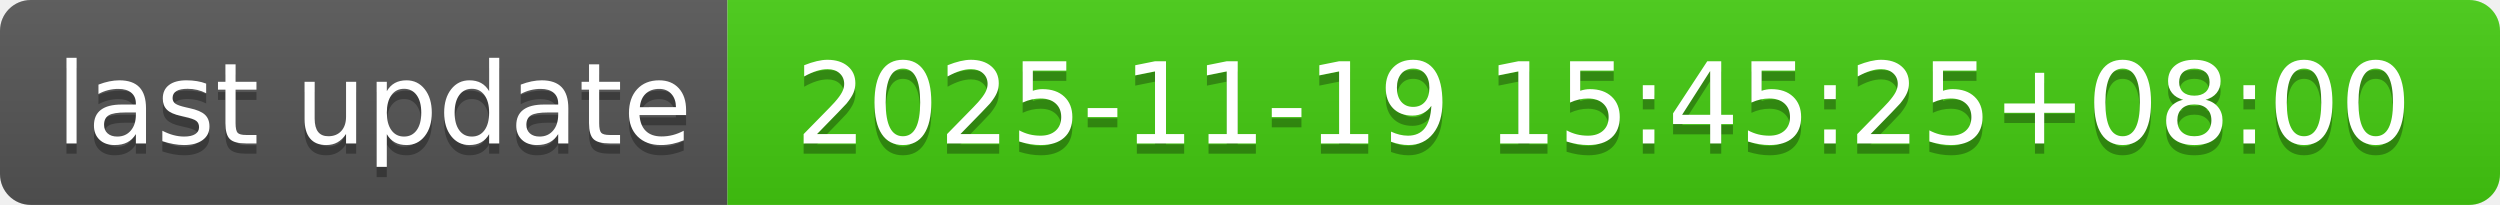
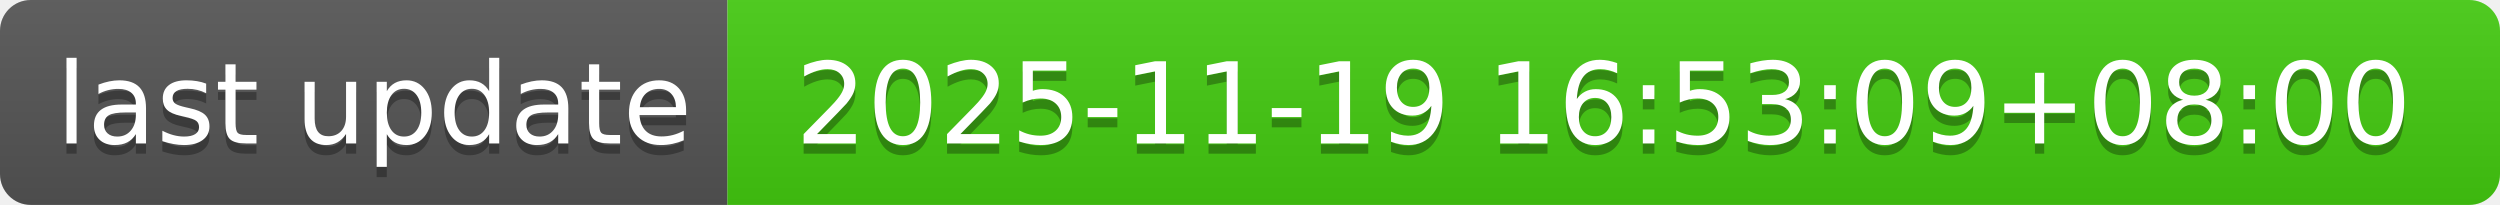
- <svg xmlns="http://www.w3.org/2000/svg" width="244" height="20" role="img" aria-label="last update: 2025-11-19 15:45:25+08:00">
+ <svg xmlns="http://www.w3.org/2000/svg" width="244" height="20" role="img" aria-label="last update: 2025-11-19 16:53:09+08:00">
  <linearGradient id="s" x2="0" y2="100%">
    <stop offset="0" stop-color="#bbb" stop-opacity=".1" />
    <stop offset="1" stop-opacity=".1" />
  </linearGradient>
  <clipPath id="r">
    <rect width="244" height="20" rx="3" fill="#fff" />
  </clipPath>
  <g clip-path="url(#r)">
    <rect width="71" height="20" fill="#555" />
    <rect x="71" width="173" height="20" fill="#4c1" />
    <rect width="244" height="20" fill="url(#s)" />
  </g>
  <g fill="#fff" text-anchor="middle" font-family="Verdana,Geneva,DejaVu Sans,sans-serif" text-rendering="geometricPrecision" font-size="110">
    <text aria-hidden="true" x="365" y="150" fill="#010101" fill-opacity=".3" transform="scale(.1)" textLength="610">last update</text>
    <text x="365" y="140" transform="scale(.1)" fill="#fff" textLength="610">last update</text>
-     <text aria-hidden="true" x="1565" y="150" fill="#010101" fill-opacity=".3" transform="scale(.1)" textLength="1630">2025-11-19 15:45:25+08:00</text>
-     <text x="1565" y="140" transform="scale(.1)" fill="#fff" textLength="1630">2025-11-19 15:45:25+08:00</text>
+     <text aria-hidden="true" x="1565" y="150" fill="#010101" fill-opacity=".3" transform="scale(.1)" textLength="1630">2025-11-19 16:53:09+08:00</text>
+     <text x="1565" y="140" transform="scale(.1)" fill="#fff" textLength="1630">2025-11-19 16:53:09+08:00</text>
  </g>
</svg>
